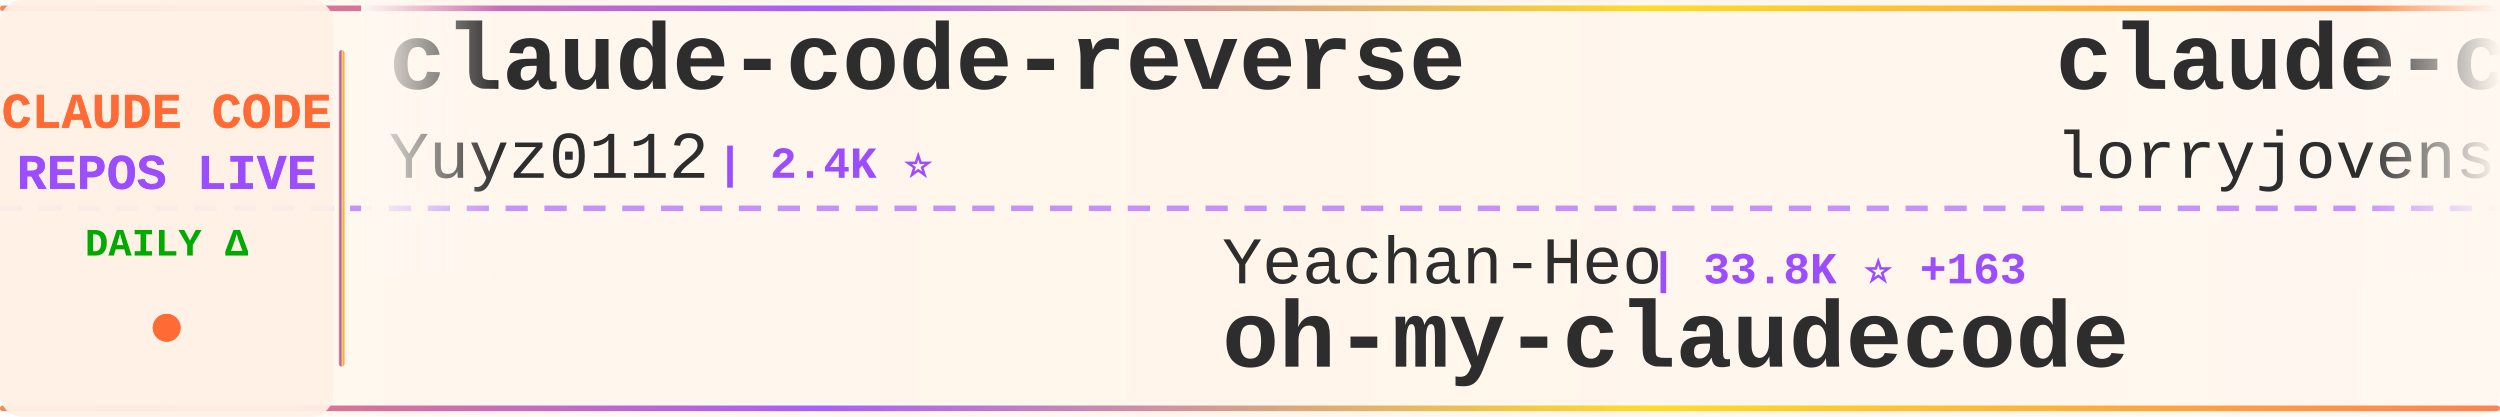
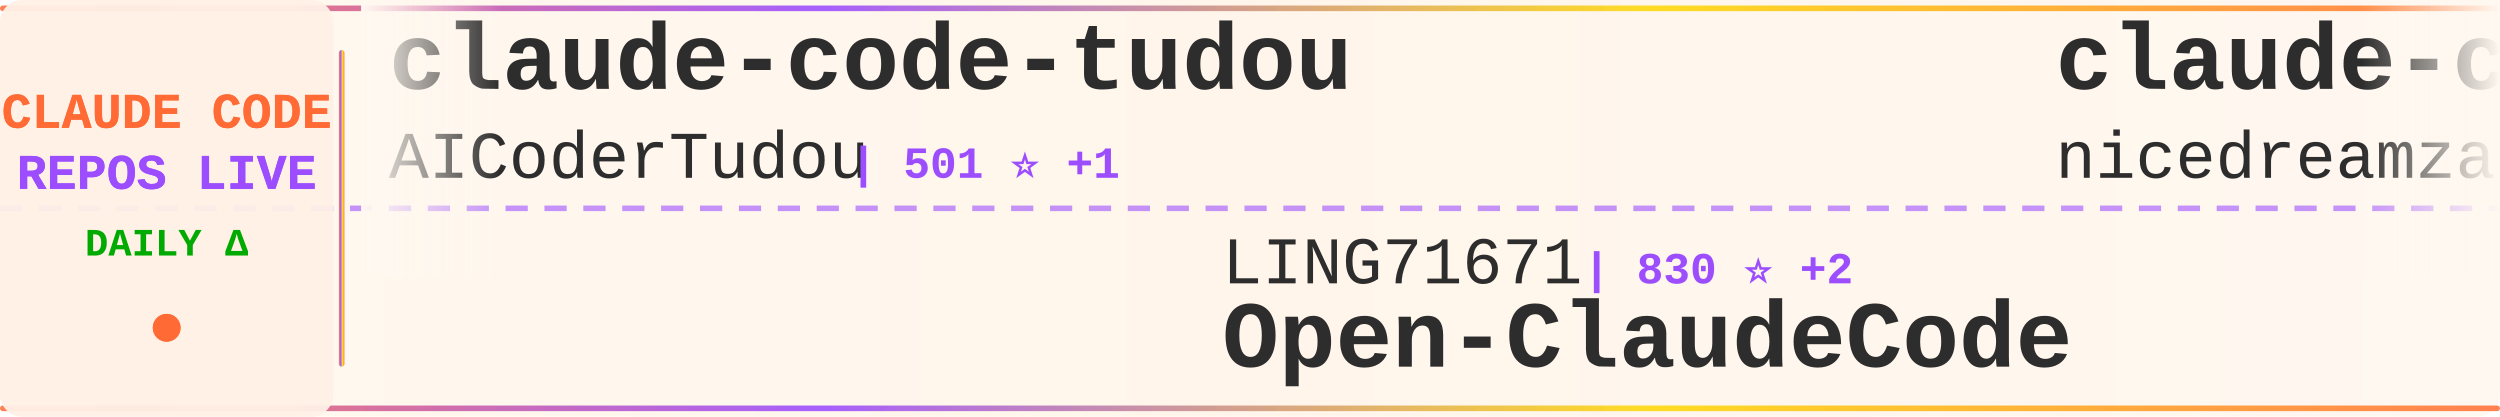
<svg xmlns="http://www.w3.org/2000/svg" width="900" height="150">
  <defs>
    <linearGradient id="tickerBg" x1="0%" y1="0%" x2="100%" y2="0%">
      <stop offset="0%" style="stop-color:#fff8f0;stop-opacity:0.98" />
      <stop offset="50%" style="stop-color:#fff5eb;stop-opacity:1" />
      <stop offset="100%" style="stop-color:#fff8f0;stop-opacity:0.98" />
    </linearGradient>
    <linearGradient id="borderGrad" x1="0%" y1="0%" x2="100%" y2="0%">
      <stop offset="0%" style="stop-color:#FF6B35;stop-opacity:0.85">
        <animate attributeName="stop-opacity" values="0.85;1;0.85" dur="2s" repeatCount="indefinite" />
      </stop>
      <stop offset="33%" style="stop-color:#9C4EFF;stop-opacity:0.9">
        <animate attributeName="stop-opacity" values="0.9;1;0.9" dur="2.2s" repeatCount="indefinite" />
      </stop>
      <stop offset="66%" style="stop-color:#FFD700;stop-opacity:0.85">
        <animate attributeName="stop-opacity" values="0.85;1;0.85" dur="1.8s" repeatCount="indefinite" />
      </stop>
      <stop offset="100%" style="stop-color:#FF6B35;stop-opacity:0.85">
        <animate attributeName="stop-opacity" values="0.85;1;0.85" dur="2s" repeatCount="indefinite" />
      </stop>
    </linearGradient>
    <filter id="textGlow">
      <feGaussianBlur stdDeviation="0.15" result="coloredBlur" />
      <feMerge>
        <feMergeNode in="coloredBlur" />
        <feMergeNode in="SourceGraphic" />
      </feMerge>
    </filter>
    <filter id="metricGlow">
      <feGaussianBlur stdDeviation="0.2" result="coloredBlur" />
      <feMerge>
        <feMergeNode in="coloredBlur" />
        <feMergeNode in="SourceGraphic" />
      </feMerge>
    </filter>
    <linearGradient id="leftFade" x1="0%" y1="0%" x2="100%" y2="0%">
      <stop offset="0%" style="stop-color:#fff8f0;stop-opacity:1" />
      <stop offset="100%" style="stop-color:#fff8f0;stop-opacity:0" />
    </linearGradient>
    <linearGradient id="rightFade" x1="0%" y1="0%" x2="100%" y2="0%">
      <stop offset="0%" style="stop-color:#fff8f0;stop-opacity:0" />
      <stop offset="100%" style="stop-color:#fff8f0;stop-opacity:1" />
    </linearGradient>
  </defs>
  <rect width="900" height="150" fill="url(#tickerBg)" rx="8" />
  <rect x="0" y="2" width="900" height="2" fill="url(#borderGrad)" rx="1" />
  <rect x="0" y="146" width="900" height="2" fill="url(#borderGrad)" rx="1" />
  <line x1="0" y1="75" x2="900" y2="75" stroke="#9C4EFF" stroke-width="2" stroke-dasharray="8 6" opacity="0.6" />
  <rect x="0" y="0" width="120" height="150" fill="#fff0e6" opacity="0.95" rx="8" />
  <text x="60" y="46" font-family="'Courier New', monospace" font-size="18" font-weight="bold" fill="#FF6B35" text-anchor="middle" filter="url(#textGlow)">
    CLAUDE CODE
  </text>
  <text x="60" y="68" font-family="'Courier New', monospace" font-size="18" font-weight="bold" fill="#9C4EFF" text-anchor="middle" filter="url(#textGlow)">
    REPOS LIVE
  </text>
  <text x="60" y="92" font-family="'Courier New', monospace" font-size="14" font-weight="bold" fill="#00aa00" text-anchor="middle">
    DAILY Δ
  </text>
  <circle cx="60" cy="118" r="5" fill="#FF6B35" filter="url(#metricGlow)">
    <animate attributeName="r" values="4;6;4" dur="1.5s" repeatCount="indefinite" />
    <animate attributeName="opacity" values="0.6;1;0.6" dur="1.5s" repeatCount="indefinite" />
  </circle>
  <rect x="122" y="18" width="2" height="114" fill="url(#borderGrad)" rx="1" />
  <clipPath id="tickerClip">
    <rect x="130" y="0" width="770" height="150" />
  </clipPath>
  <g clip-path="url(#tickerClip)">
    <g id="tickerItems">
      <animateTransform attributeName="transform" attributeType="XML" type="translate" from="0 0" to="-3000 0" dur="54s" repeatCount="indefinite" />
      <g transform="translate(0, 0)">
-         <text x="140" y="32" font-family="'Courier New', monospace" font-size="34" font-weight="bold" fill="#2d2d2d">claude-code-reverse</text>
-         <text x="140" y="64" font-family="'Courier New', monospace" font-size="24" font-weight="normal" fill="#2d2d2d" opacity="1.0">Yuyz0112</text>
-         <text x="258" y="64" font-family="'Courier New', monospace" font-size="16" font-weight="bold" fill="#9C4EFF"> | 2.4K ⭐</text>
+         <text x="140" y="32" font-family="'Courier New', monospace" font-size="34" font-weight="bold" fill="#2d2d2d">claude-code-tudou</text>
+         <text x="140" y="64" font-family="'Courier New', monospace" font-size="24" font-weight="normal" fill="#2d2d2d" opacity="1.0">AICoderTudou</text>
+         <text x="306" y="64" font-family="'Courier New', monospace" font-size="16" font-weight="bold" fill="#9C4EFF"> | 501 ⭐ +1</text>
      </g>
      <g transform="translate(300, 0)">
-         <text x="140" y="102" font-family="'Courier New', monospace" font-size="24" font-weight="normal" fill="#2d2d2d" opacity="1.0">Yeachan-Heo</text>
-         <text x="294" y="102" font-family="'Courier New', monospace" font-size="16" font-weight="bold" fill="#9C4EFF"> | 33.8K ⭐ +163</text>
-         <text x="140" y="132" font-family="'Courier New', monospace" font-size="34" font-weight="bold" fill="#2d2d2d">oh-my-claudecode</text>
+         <text x="140" y="102" font-family="'Courier New', monospace" font-size="24" font-weight="normal" fill="#2d2d2d" opacity="1.0">LING71671</text>
+         <text x="270" y="102" font-family="'Courier New', monospace" font-size="16" font-weight="bold" fill="#9C4EFF"> | 830 ⭐ +2</text>
+         <text x="140" y="132" font-family="'Courier New', monospace" font-size="34" font-weight="bold" fill="#2d2d2d">Open-ClaudeCode</text>
      </g>
      <g transform="translate(600, 0)">
-         <text x="140" y="32" font-family="'Courier New', monospace" font-size="34" font-weight="bold" fill="#2d2d2d">claude-code-rust</text>
-         <text x="140" y="64" font-family="'Courier New', monospace" font-size="24" font-weight="normal" fill="#2d2d2d" opacity="1.0">lorryjovens-hub</text>
-         <text x="342" y="64" font-family="'Courier New', monospace" font-size="16" font-weight="bold" fill="#9C4EFF"> | 1.6K ⭐ +8</text>
+         <text x="140" y="32" font-family="'Courier New', monospace" font-size="34" font-weight="bold" fill="#2d2d2d">claude-code-local</text>
+         <text x="140" y="64" font-family="'Courier New', monospace" font-size="24" font-weight="normal" fill="#2d2d2d" opacity="1.0">nicedreamzapp</text>
+         <text x="318" y="64" font-family="'Courier New', monospace" font-size="16" font-weight="bold" fill="#9C4EFF"> | 2.6K ⭐ +14</text>
      </g>
      <g transform="translate(900, 0)">
-         <text x="140" y="102" font-family="'Courier New', monospace" font-size="24" font-weight="normal" fill="#2d2d2d" opacity="1.0">shanraisshan</text>
-         <text x="306" y="102" font-family="'Courier New', monospace" font-size="16" font-weight="bold" fill="#9C4EFF"> | 52.9K ⭐ +217</text>
-         <text x="140" y="132" font-family="'Courier New', monospace" font-size="34" font-weight="bold" fill="#2d2d2d">claude-code-best-practic...</text>
+         <text x="140" y="102" font-family="'Courier New', monospace" font-size="24" font-weight="normal" fill="#2d2d2d" opacity="1.0">anthropics</text>
+         <text x="282" y="102" font-family="'Courier New', monospace" font-size="16" font-weight="bold" fill="#9C4EFF"> | 824 ⭐ +3</text>
+         <text x="140" y="132" font-family="'Courier New', monospace" font-size="34" font-weight="bold" fill="#2d2d2d">claude-code-base-action</text>
      </g>
      <g transform="translate(1200, 0)">
-         <text x="140" y="32" font-family="'Courier New', monospace" font-size="34" font-weight="bold" fill="#2d2d2d">andrej-karpathy-skills</text>
-         <text x="140" y="64" font-family="'Courier New', monospace" font-size="24" font-weight="normal" fill="#2d2d2d" opacity="1.0">multica-ai</text>
-         <text x="282" y="64" font-family="'Courier New', monospace" font-size="16" font-weight="bold" fill="#9C4EFF"> | 128.8K ⭐ +1.4K</text>
+         <text x="140" y="32" font-family="'Courier New', monospace" font-size="34" font-weight="bold" fill="#2d2d2d">claude-code-sourcemap</text>
+         <text x="140" y="64" font-family="'Courier New', monospace" font-size="24" font-weight="normal" fill="#2d2d2d" opacity="1.0">ChinaSiro</text>
+         <text x="270" y="64" font-family="'Courier New', monospace" font-size="16" font-weight="bold" fill="#9C4EFF"> | 9.2K ⭐ +8</text>
      </g>
      <g transform="translate(1500, 0)">
-         <text x="140" y="102" font-family="'Courier New', monospace" font-size="24" font-weight="normal" fill="#2d2d2d" opacity="1.0">Windy3f3f3f3f</text>
-         <text x="318" y="102" font-family="'Courier New', monospace" font-size="16" font-weight="bold" fill="#9C4EFF"> | 1.2K ⭐ +7</text>
-         <text x="140" y="132" font-family="'Courier New', monospace" font-size="34" font-weight="bold" fill="#2d2d2d">claude-code-from-scratch</text>
+         <text x="140" y="102" font-family="'Courier New', monospace" font-size="24" font-weight="normal" fill="#2d2d2d" opacity="1.0">777genius</text>
+         <text x="270" y="102" font-family="'Courier New', monospace" font-size="16" font-weight="bold" fill="#9C4EFF"> | 910 ⭐</text>
+         <text x="140" y="132" font-family="'Courier New', monospace" font-size="34" font-weight="bold" fill="#2d2d2d">claude-code-source-code</text>
      </g>
      <g transform="translate(1800, 0)">
-         <text x="140" y="32" font-family="'Courier New', monospace" font-size="34" font-weight="bold" fill="#2d2d2d">everything-claude-code</text>
-         <text x="140" y="64" font-family="'Courier New', monospace" font-size="24" font-weight="normal" fill="#2d2d2d" opacity="1.0">affaan-m</text>
-         <text x="258" y="64" font-family="'Courier New', monospace" font-size="16" font-weight="bold" fill="#9C4EFF"> | 181.7K ⭐ +900</text>
+         <text x="140" y="32" font-family="'Courier New', monospace" font-size="34" font-weight="bold" fill="#2d2d2d">ralph-claude-code</text>
+         <text x="140" y="64" font-family="'Courier New', monospace" font-size="24" font-weight="normal" fill="#2d2d2d" opacity="1.0">frankbria</text>
+         <text x="270" y="64" font-family="'Courier New', monospace" font-size="16" font-weight="bold" fill="#9C4EFF"> | 9.1K ⭐ +19</text>
      </g>
      <g transform="translate(2100, 0)">
-         <text x="140" y="102" font-family="'Courier New', monospace" font-size="24" font-weight="normal" fill="#2d2d2d" opacity="1.0">Maciek-roboblog</text>
-         <text x="342" y="102" font-family="'Courier New', monospace" font-size="16" font-weight="bold" fill="#9C4EFF"> | 8.0K ⭐ +10</text>
-         <text x="140" y="132" font-family="'Courier New', monospace" font-size="34" font-weight="bold" fill="#2d2d2d">Claude-Code-Usage-Monito...</text>
+         <text x="140" y="102" font-family="'Courier New', monospace" font-size="24" font-weight="normal" fill="#2d2d2d" opacity="1.0">FlorianBruniaux</text>
+         <text x="342" y="102" font-family="'Courier New', monospace" font-size="16" font-weight="bold" fill="#9C4EFF"> | 4.3K ⭐ +11</text>
+         <text x="140" y="132" font-family="'Courier New', monospace" font-size="34" font-weight="bold" fill="#2d2d2d">claude-code-ultimate-gui...</text>
      </g>
      <g transform="translate(2400, 0)">
-         <text x="140" y="32" font-family="'Courier New', monospace" font-size="34" font-weight="bold" fill="#2d2d2d">my-claude-code-setup</text>
-         <text x="140" y="64" font-family="'Courier New', monospace" font-size="24" font-weight="normal" fill="#2d2d2d" opacity="1.0">centminmod</text>
-         <text x="282" y="64" font-family="'Courier New', monospace" font-size="16" font-weight="bold" fill="#9C4EFF"> | 2.3K ⭐ +4</text>
+         <text x="140" y="32" font-family="'Courier New', monospace" font-size="34" font-weight="bold" fill="#2d2d2d">antigravity-awesome-skil...</text>
+         <text x="140" y="64" font-family="'Courier New', monospace" font-size="24" font-weight="normal" fill="#2d2d2d" opacity="1.0">sickn33</text>
+         <text x="246" y="64" font-family="'Courier New', monospace" font-size="16" font-weight="bold" fill="#9C4EFF"> | 37.5K ⭐ +106</text>
      </g>
      <g transform="translate(2700, 0)">
-         <text x="140" y="102" font-family="'Courier New', monospace" font-size="24" font-weight="normal" fill="#2d2d2d" opacity="1.0">Cranot</text>
-         <text x="234" y="102" font-family="'Courier New', monospace" font-size="16" font-weight="bold" fill="#9C4EFF"> | 2.7K ⭐ +5</text>
-         <text x="140" y="132" font-family="'Courier New', monospace" font-size="34" font-weight="bold" fill="#2d2d2d">claude-code-guide</text>
+         <text x="140" y="102" font-family="'Courier New', monospace" font-size="24" font-weight="normal" fill="#2d2d2d" opacity="1.0">darcyegb</text>
+         <text x="258" y="102" font-family="'Courier New', monospace" font-size="16" font-weight="bold" fill="#9C4EFF"> | 691 ⭐ +1</text>
+         <text x="140" y="132" font-family="'Courier New', monospace" font-size="34" font-weight="bold" fill="#2d2d2d">ClaudeCodeAgents</text>
      </g>
      <g transform="translate(3000, 0)">
-         <text x="140" y="32" font-family="'Courier New', monospace" font-size="34" font-weight="bold" fill="#2d2d2d">claude-code-reverse</text>
-         <text x="140" y="64" font-family="'Courier New', monospace" font-size="24" font-weight="normal" fill="#2d2d2d" opacity="1.0">Yuyz0112</text>
-         <text x="258" y="64" font-family="'Courier New', monospace" font-size="16" font-weight="bold" fill="#9C4EFF"> | 2.4K ⭐</text>
+         <text x="140" y="32" font-family="'Courier New', monospace" font-size="34" font-weight="bold" fill="#2d2d2d">claude-code-tudou</text>
+         <text x="140" y="64" font-family="'Courier New', monospace" font-size="24" font-weight="normal" fill="#2d2d2d" opacity="1.0">AICoderTudou</text>
+         <text x="306" y="64" font-family="'Courier New', monospace" font-size="16" font-weight="bold" fill="#9C4EFF"> | 501 ⭐ +1</text>
      </g>
      <g transform="translate(3300, 0)">
-         <text x="140" y="102" font-family="'Courier New', monospace" font-size="24" font-weight="normal" fill="#2d2d2d" opacity="1.0">Yeachan-Heo</text>
-         <text x="294" y="102" font-family="'Courier New', monospace" font-size="16" font-weight="bold" fill="#9C4EFF"> | 33.8K ⭐ +163</text>
-         <text x="140" y="132" font-family="'Courier New', monospace" font-size="34" font-weight="bold" fill="#2d2d2d">oh-my-claudecode</text>
+         <text x="140" y="102" font-family="'Courier New', monospace" font-size="24" font-weight="normal" fill="#2d2d2d" opacity="1.0">LING71671</text>
+         <text x="270" y="102" font-family="'Courier New', monospace" font-size="16" font-weight="bold" fill="#9C4EFF"> | 830 ⭐ +2</text>
+         <text x="140" y="132" font-family="'Courier New', monospace" font-size="34" font-weight="bold" fill="#2d2d2d">Open-ClaudeCode</text>
      </g>
      <g transform="translate(3600, 0)">
-         <text x="140" y="32" font-family="'Courier New', monospace" font-size="34" font-weight="bold" fill="#2d2d2d">claude-code-rust</text>
-         <text x="140" y="64" font-family="'Courier New', monospace" font-size="24" font-weight="normal" fill="#2d2d2d" opacity="1.0">lorryjovens-hub</text>
-         <text x="342" y="64" font-family="'Courier New', monospace" font-size="16" font-weight="bold" fill="#9C4EFF"> | 1.6K ⭐ +8</text>
+         <text x="140" y="32" font-family="'Courier New', monospace" font-size="34" font-weight="bold" fill="#2d2d2d">claude-code-local</text>
+         <text x="140" y="64" font-family="'Courier New', monospace" font-size="24" font-weight="normal" fill="#2d2d2d" opacity="1.0">nicedreamzapp</text>
+         <text x="318" y="64" font-family="'Courier New', monospace" font-size="16" font-weight="bold" fill="#9C4EFF"> | 2.6K ⭐ +14</text>
      </g>
      <g transform="translate(3900, 0)">
-         <text x="140" y="102" font-family="'Courier New', monospace" font-size="24" font-weight="normal" fill="#2d2d2d" opacity="1.0">shanraisshan</text>
-         <text x="306" y="102" font-family="'Courier New', monospace" font-size="16" font-weight="bold" fill="#9C4EFF"> | 52.9K ⭐ +217</text>
-         <text x="140" y="132" font-family="'Courier New', monospace" font-size="34" font-weight="bold" fill="#2d2d2d">claude-code-best-practic...</text>
+         <text x="140" y="102" font-family="'Courier New', monospace" font-size="24" font-weight="normal" fill="#2d2d2d" opacity="1.0">anthropics</text>
+         <text x="282" y="102" font-family="'Courier New', monospace" font-size="16" font-weight="bold" fill="#9C4EFF"> | 824 ⭐ +3</text>
+         <text x="140" y="132" font-family="'Courier New', monospace" font-size="34" font-weight="bold" fill="#2d2d2d">claude-code-base-action</text>
      </g>
    </g>
  </g>
  <rect x="130" y="0" width="50" height="100" fill="url(#leftFade)" />
  <rect x="850" y="0" width="50" height="100" fill="url(#rightFade)" />
</svg>
